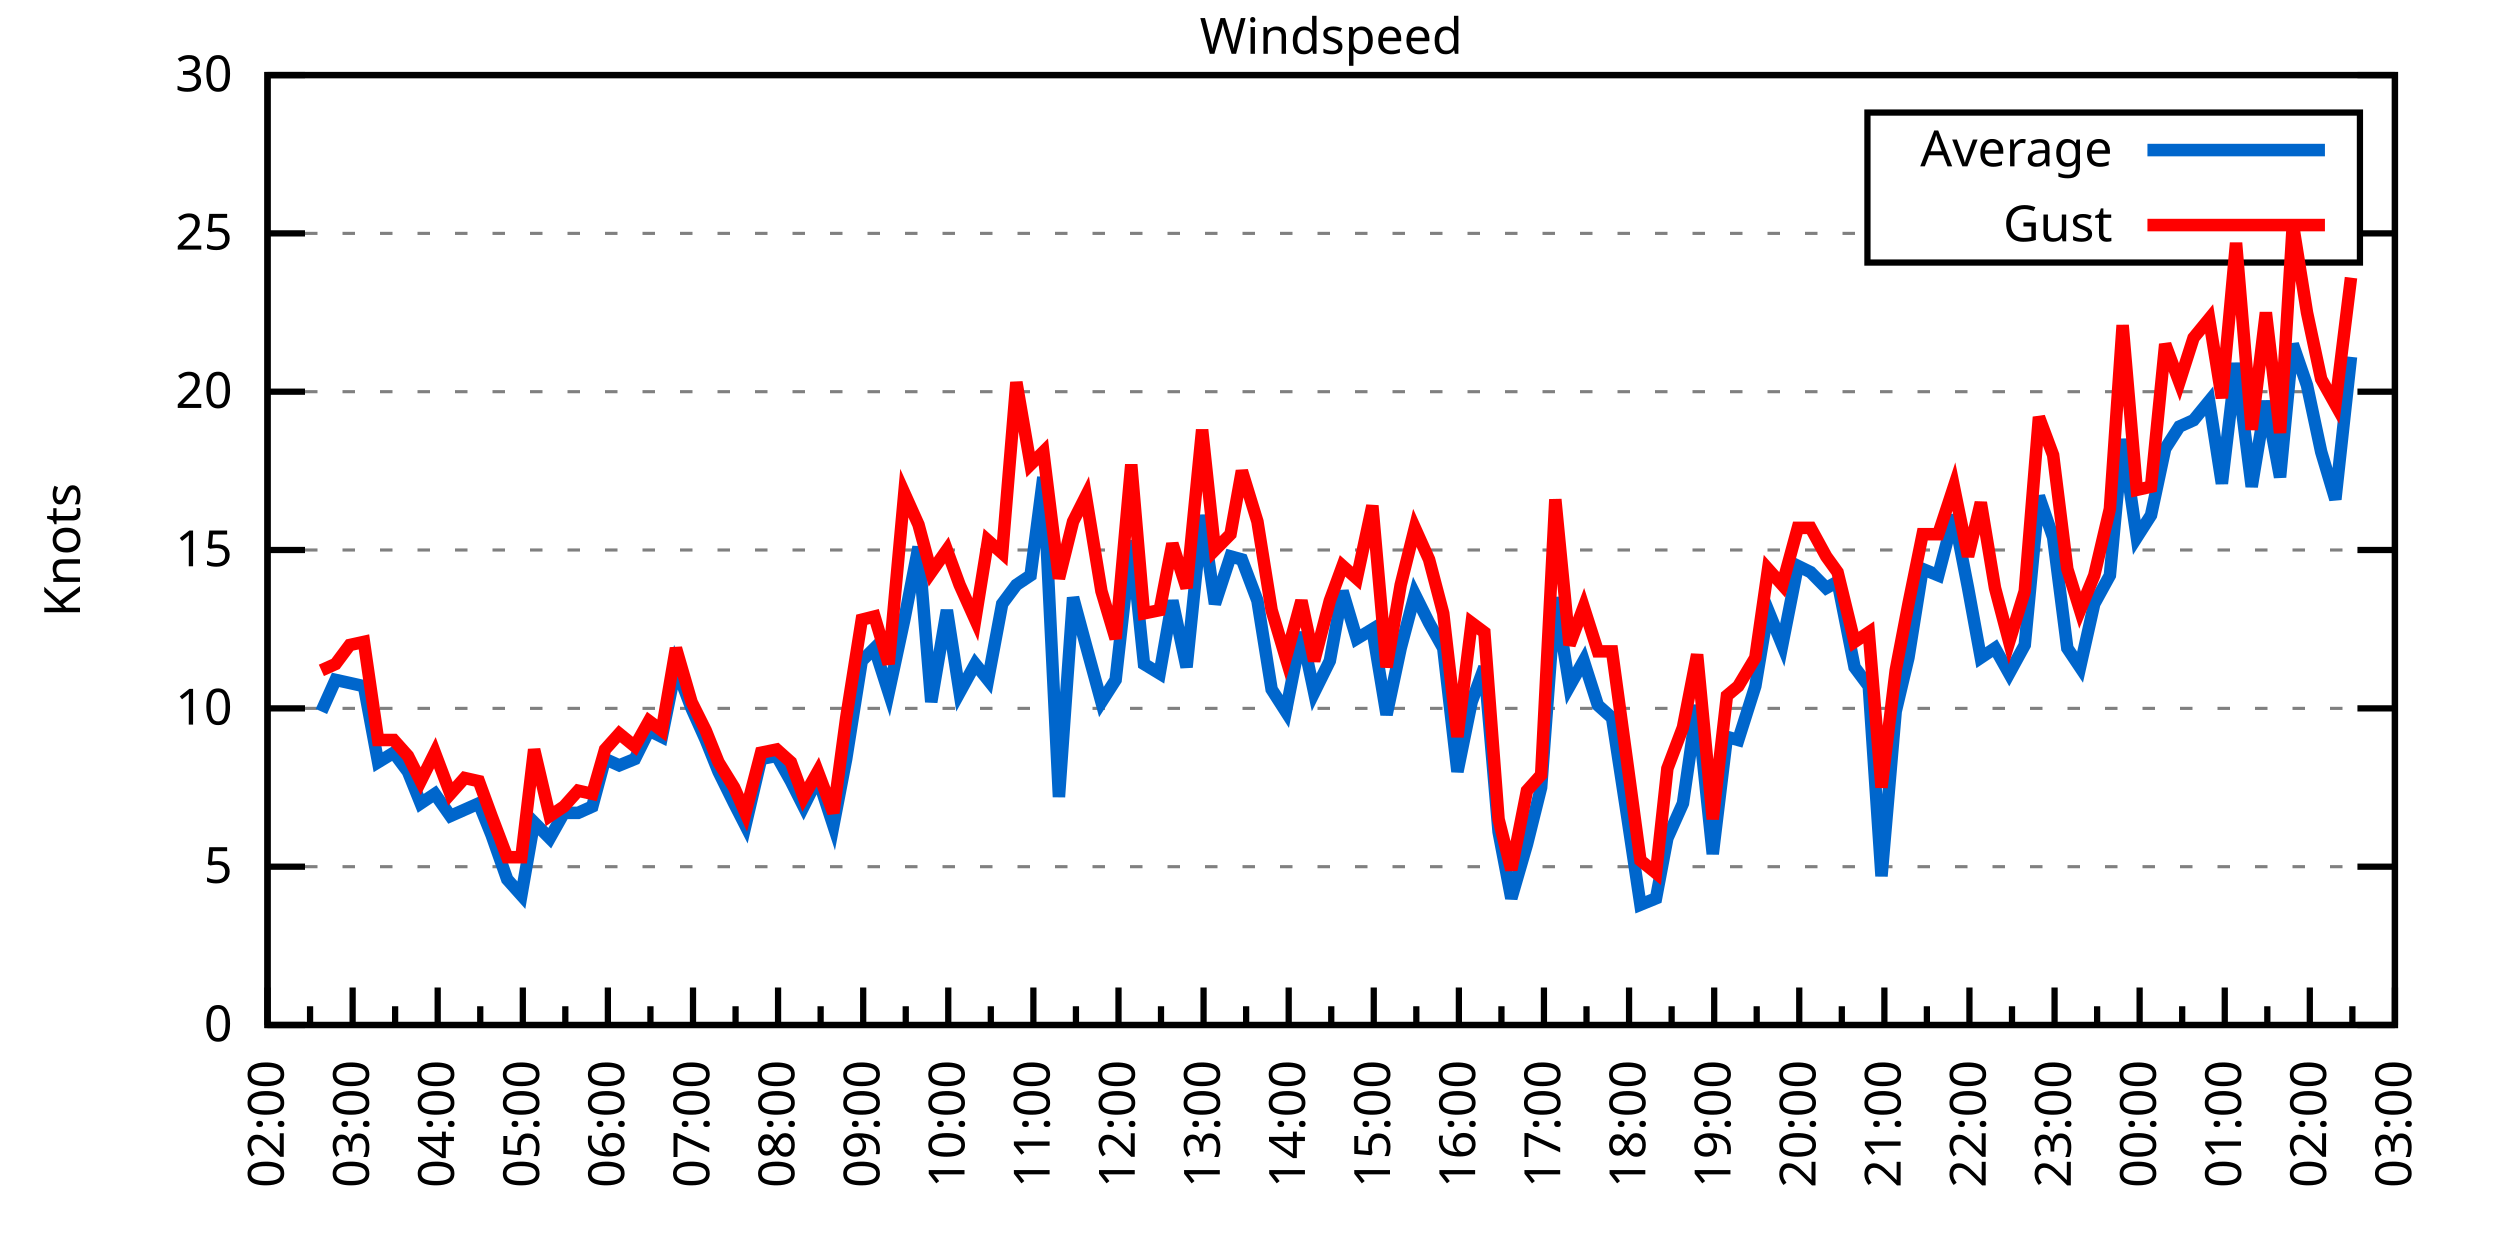
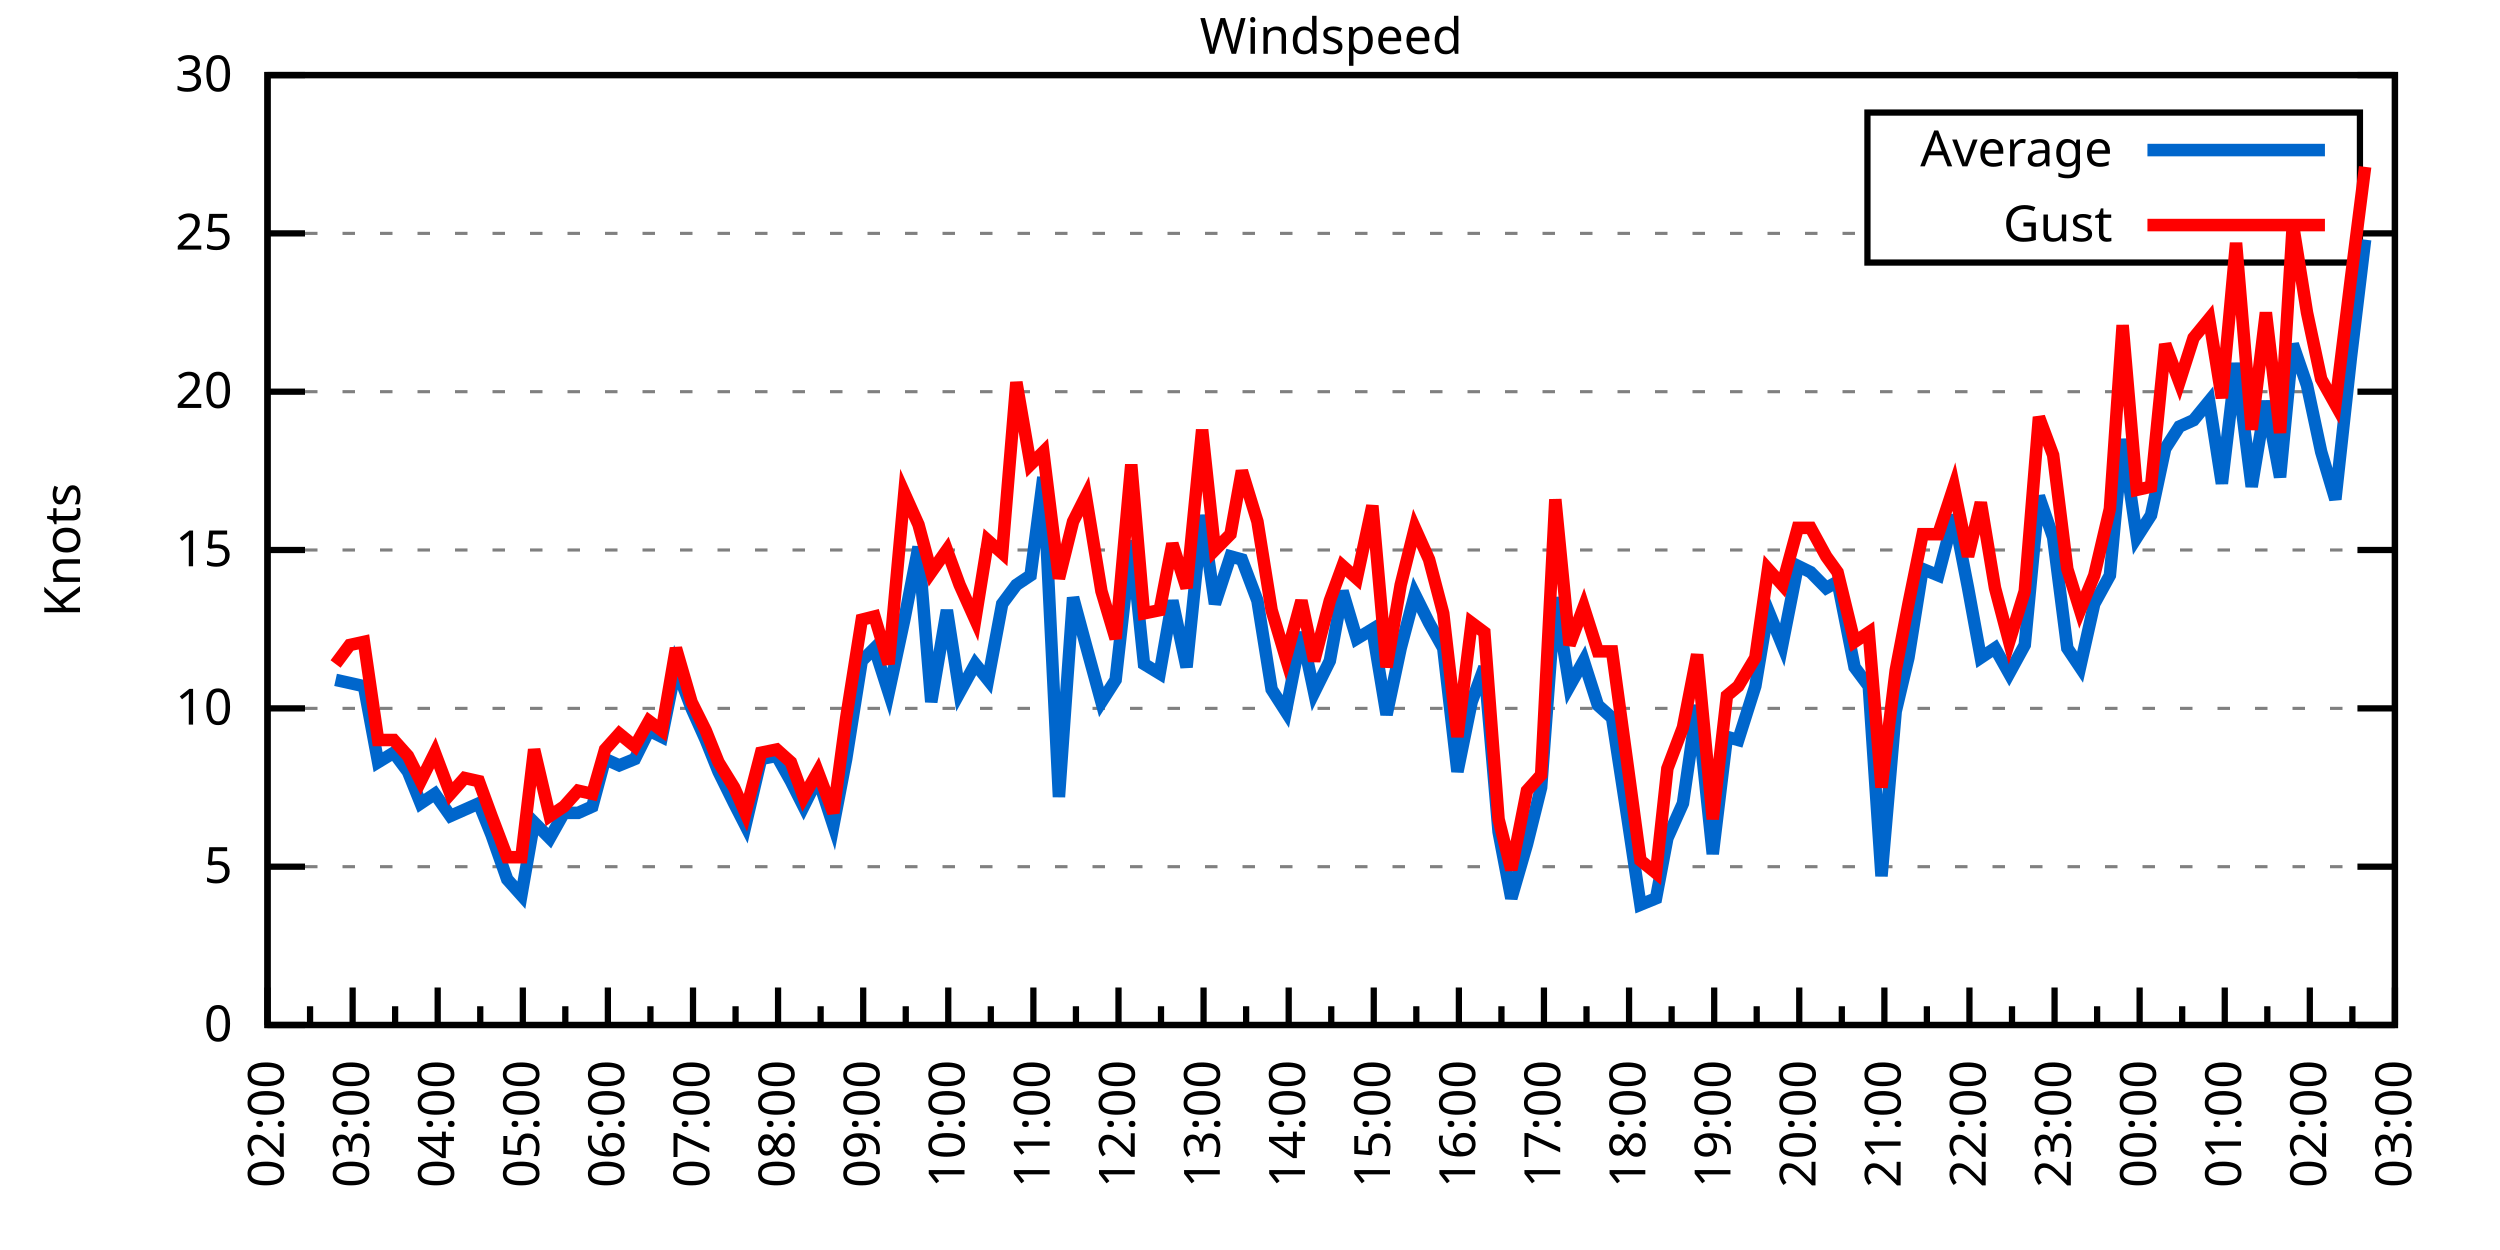
<svg xmlns="http://www.w3.org/2000/svg" xmlns:xlink="http://www.w3.org/1999/xlink" width="400" height="200" viewBox="0 0 400 200">
  <g id="gnuplot_canvas">
    <rect x="0" y="0" width="400" height="200" fill="none" />
    <defs>
      <circle id="gpDot" r="0.5" stroke-width="0.5" stroke="currentColor" />
      <path id="gpPt0" stroke-width="0.333" stroke="currentColor" d="M-1,0 h2 M0,-1 v2" />
      <path id="gpPt1" stroke-width="0.333" stroke="currentColor" d="M-1,-1 L1,1 M1,-1 L-1,1" />
      <path id="gpPt2" stroke-width="0.333" stroke="currentColor" d="M-1,0 L1,0 M0,-1 L0,1 M-1,-1 L1,1 M-1,1 L1,-1" />
      <rect id="gpPt3" stroke-width="0.333" stroke="currentColor" x="-1" y="-1" width="2" height="2" />
      <rect id="gpPt4" stroke-width="0.333" stroke="currentColor" fill="currentColor" x="-1" y="-1" width="2" height="2" />
      <circle id="gpPt5" stroke-width="0.333" stroke="currentColor" cx="0" cy="0" r="1" />
      <use xlink:href="#gpPt5" id="gpPt6" fill="currentColor" stroke="none" />
      <path id="gpPt7" stroke-width="0.333" stroke="currentColor" d="M0,-1.33 L-1.33,0.67 L1.33,0.67 z" />
      <use xlink:href="#gpPt7" id="gpPt8" fill="currentColor" stroke="none" />
      <use xlink:href="#gpPt7" id="gpPt9" stroke="currentColor" transform="rotate(180)" />
      <use xlink:href="#gpPt9" id="gpPt10" fill="currentColor" stroke="none" />
      <use xlink:href="#gpPt3" id="gpPt11" stroke="currentColor" transform="rotate(45)" />
      <use xlink:href="#gpPt11" id="gpPt12" fill="currentColor" stroke="none" />
      <path id="gpPt13" stroke-width="0.333" stroke="currentColor" d="M0,1.330 L1.265,0.411 L0.782,-1.067 L-0.782,-1.076 L-1.265,0.411 z" />
      <use xlink:href="#gpPt13" id="gpPt14" fill="currentColor" stroke="none" />
      <filter id="textbox" filterUnits="objectBoundingBox" x="0" y="0" height="1" width="1">
        <feFlood flood-color="white" flood-opacity="1" result="bgnd" />
        <feComposite in="SourceGraphic" in2="bgnd" operator="atop" />
      </filter>
      <filter id="greybox" filterUnits="objectBoundingBox" x="0" y="0" height="1" width="1">
        <feFlood flood-color="lightgrey" flood-opacity="1" result="grey" />
        <feComposite in="SourceGraphic" in2="grey" operator="atop" />
      </filter>
    </defs>
    <g fill="none" color="white" stroke="currentColor" stroke-width="1.00" stroke-linecap="butt" stroke-linejoin="miter">
</g>
    <g fill="none" color="black" stroke="currentColor" stroke-width="1.00" stroke-linecap="butt" stroke-linejoin="miter">
      <g stroke="none" shape-rendering="crispEdges">
        <polygon fill="rgb(255, 255, 255)" points="42.80,164.00 383.18,164.00 383.18,12.02 42.80,12.02 " />
      </g>
    </g>
    <g fill="none" color="black" stroke="currentColor" stroke-width="1.00" stroke-linecap="butt" stroke-linejoin="miter">
</g>
    <g fill="none" color="black" stroke="black" stroke-width="0.50" stroke-linecap="butt" stroke-linejoin="miter">
</g>
    <g fill="none" color="gray" stroke="currentColor" stroke-width="0.50" stroke-linecap="butt" stroke-linejoin="miter">
      <path stroke="gray" stroke-dasharray="2,4" class="gridline" d="M42.80,164.00 L383.19,164.00  " />
    </g>
    <g fill="none" color="gray" stroke="gray" stroke-width="1.00" stroke-linecap="butt" stroke-linejoin="miter">
</g>
    <g fill="none" color="black" stroke="currentColor" stroke-width="1.00" stroke-linecap="butt" stroke-linejoin="miter">
      <path stroke="black" d="M42.80,164.00 L48.80,164.00 M383.19,164.00 L377.19,164.00  " />
      <g transform="translate(37.20,166.60)" stroke="none" fill="black" font-family="Sans" font-size="8.00" text-anchor="end">
        <text>
          <tspan font-family="Sans"> 0</tspan>
        </text>
      </g>
    </g>
    <g fill="none" color="black" stroke="currentColor" stroke-width="1.00" stroke-linecap="butt" stroke-linejoin="miter">
</g>
    <g fill="none" color="black" stroke="black" stroke-width="0.50" stroke-linecap="butt" stroke-linejoin="miter">
</g>
    <g fill="none" color="gray" stroke="currentColor" stroke-width="0.50" stroke-linecap="butt" stroke-linejoin="miter">
      <path stroke="gray" stroke-dasharray="2,4" class="gridline" d="M42.80,138.67 L383.19,138.67  " />
    </g>
    <g fill="none" color="gray" stroke="gray" stroke-width="1.00" stroke-linecap="butt" stroke-linejoin="miter">
</g>
    <g fill="none" color="black" stroke="currentColor" stroke-width="1.00" stroke-linecap="butt" stroke-linejoin="miter">
      <path stroke="black" d="M42.80,138.67 L48.80,138.67 M383.19,138.67 L377.19,138.67  " />
      <g transform="translate(37.20,141.27)" stroke="none" fill="black" font-family="Sans" font-size="8.00" text-anchor="end">
        <text>
          <tspan font-family="Sans"> 5</tspan>
        </text>
      </g>
    </g>
    <g fill="none" color="black" stroke="currentColor" stroke-width="1.00" stroke-linecap="butt" stroke-linejoin="miter">
</g>
    <g fill="none" color="black" stroke="black" stroke-width="0.50" stroke-linecap="butt" stroke-linejoin="miter">
</g>
    <g fill="none" color="gray" stroke="currentColor" stroke-width="0.50" stroke-linecap="butt" stroke-linejoin="miter">
      <path stroke="gray" stroke-dasharray="2,4" class="gridline" d="M42.80,113.34 L383.19,113.34  " />
    </g>
    <g fill="none" color="gray" stroke="gray" stroke-width="1.00" stroke-linecap="butt" stroke-linejoin="miter">
</g>
    <g fill="none" color="black" stroke="currentColor" stroke-width="1.00" stroke-linecap="butt" stroke-linejoin="miter">
      <path stroke="black" d="M42.80,113.34 L48.80,113.34 M383.19,113.34 L377.19,113.34  " />
      <g transform="translate(37.20,115.94)" stroke="none" fill="black" font-family="Sans" font-size="8.00" text-anchor="end">
        <text>
          <tspan font-family="Sans"> 10</tspan>
        </text>
      </g>
    </g>
    <g fill="none" color="black" stroke="currentColor" stroke-width="1.00" stroke-linecap="butt" stroke-linejoin="miter">
</g>
    <g fill="none" color="black" stroke="black" stroke-width="0.50" stroke-linecap="butt" stroke-linejoin="miter">
</g>
    <g fill="none" color="gray" stroke="currentColor" stroke-width="0.50" stroke-linecap="butt" stroke-linejoin="miter">
      <path stroke="gray" stroke-dasharray="2,4" class="gridline" d="M42.80,88.00 L383.19,88.00  " />
    </g>
    <g fill="none" color="gray" stroke="gray" stroke-width="1.00" stroke-linecap="butt" stroke-linejoin="miter">
</g>
    <g fill="none" color="black" stroke="currentColor" stroke-width="1.00" stroke-linecap="butt" stroke-linejoin="miter">
      <path stroke="black" d="M42.80,88.00 L48.80,88.00 M383.19,88.00 L377.19,88.00  " />
      <g transform="translate(37.20,90.60)" stroke="none" fill="black" font-family="Sans" font-size="8.00" text-anchor="end">
        <text>
          <tspan font-family="Sans"> 15</tspan>
        </text>
      </g>
    </g>
    <g fill="none" color="black" stroke="currentColor" stroke-width="1.00" stroke-linecap="butt" stroke-linejoin="miter">
</g>
    <g fill="none" color="black" stroke="black" stroke-width="0.50" stroke-linecap="butt" stroke-linejoin="miter">
</g>
    <g fill="none" color="gray" stroke="currentColor" stroke-width="0.50" stroke-linecap="butt" stroke-linejoin="miter">
      <path stroke="gray" stroke-dasharray="2,4" class="gridline" d="M42.80,62.67 L383.19,62.67  " />
    </g>
    <g fill="none" color="gray" stroke="gray" stroke-width="1.00" stroke-linecap="butt" stroke-linejoin="miter">
</g>
    <g fill="none" color="black" stroke="currentColor" stroke-width="1.00" stroke-linecap="butt" stroke-linejoin="miter">
      <path stroke="black" d="M42.80,62.67 L48.80,62.67 M383.19,62.67 L377.19,62.67  " />
      <g transform="translate(37.20,65.27)" stroke="none" fill="black" font-family="Sans" font-size="8.00" text-anchor="end">
        <text>
          <tspan font-family="Sans"> 20</tspan>
        </text>
      </g>
    </g>
    <g fill="none" color="black" stroke="currentColor" stroke-width="1.00" stroke-linecap="butt" stroke-linejoin="miter">
</g>
    <g fill="none" color="black" stroke="black" stroke-width="0.50" stroke-linecap="butt" stroke-linejoin="miter">
</g>
    <g fill="none" color="gray" stroke="currentColor" stroke-width="0.50" stroke-linecap="butt" stroke-linejoin="miter">
      <path stroke="gray" stroke-dasharray="2,4" class="gridline" d="M42.80,37.34 L298.79,37.34 M377.59,37.34 L383.19,37.34  " />
    </g>
    <g fill="none" color="gray" stroke="gray" stroke-width="1.00" stroke-linecap="butt" stroke-linejoin="miter">
</g>
    <g fill="none" color="black" stroke="currentColor" stroke-width="1.00" stroke-linecap="butt" stroke-linejoin="miter">
      <path stroke="black" d="M42.80,37.34 L48.80,37.34 M383.19,37.34 L377.19,37.34  " />
      <g transform="translate(37.20,39.94)" stroke="none" fill="black" font-family="Sans" font-size="8.00" text-anchor="end">
        <text>
          <tspan font-family="Sans"> 25</tspan>
        </text>
      </g>
    </g>
    <g fill="none" color="black" stroke="currentColor" stroke-width="1.00" stroke-linecap="butt" stroke-linejoin="miter">
</g>
    <g fill="none" color="black" stroke="black" stroke-width="0.50" stroke-linecap="butt" stroke-linejoin="miter">
</g>
    <g fill="none" color="gray" stroke="currentColor" stroke-width="0.50" stroke-linecap="butt" stroke-linejoin="miter">
      <path stroke="gray" stroke-dasharray="2,4" class="gridline" d="M42.80,12.01 L383.19,12.01  " />
    </g>
    <g fill="none" color="gray" stroke="gray" stroke-width="1.00" stroke-linecap="butt" stroke-linejoin="miter">
</g>
    <g fill="none" color="black" stroke="currentColor" stroke-width="1.00" stroke-linecap="butt" stroke-linejoin="miter">
      <path stroke="black" d="M42.80,12.01 L48.80,12.01 M383.19,12.01 L377.19,12.01  " />
      <g transform="translate(37.20,14.61)" stroke="none" fill="black" font-family="Sans" font-size="8.00" text-anchor="end">
        <text>
          <tspan font-family="Sans"> 30</tspan>
        </text>
      </g>
    </g>
    <g fill="none" color="black" stroke="currentColor" stroke-width="1.00" stroke-linecap="butt" stroke-linejoin="miter">
      <path stroke="black" d="M42.80,164.00 L42.80,158.00  " />
      <g transform="translate(45.40,169.60) rotate(270)" stroke="none" fill="black" font-family="Sans" font-size="8.00" text-anchor="end">
        <text>
          <tspan font-family="Sans">02:00</tspan>
        </text>
      </g>
    </g>
    <g fill="none" color="black" stroke="currentColor" stroke-width="1.00" stroke-linecap="butt" stroke-linejoin="miter">
      <path stroke="black" d="M49.61,164.00 L49.61,161.00 M56.42,164.00 L56.42,158.00  " />
      <g transform="translate(59.02,169.60) rotate(270)" stroke="none" fill="black" font-family="Sans" font-size="8.00" text-anchor="end">
        <text>
          <tspan font-family="Sans">03:00</tspan>
        </text>
      </g>
    </g>
    <g fill="none" color="black" stroke="currentColor" stroke-width="1.00" stroke-linecap="butt" stroke-linejoin="miter">
      <path stroke="black" d="M63.22,164.00 L63.22,161.00 M70.03,164.00 L70.03,158.00  " />
      <g transform="translate(72.63,169.60) rotate(270)" stroke="none" fill="black" font-family="Sans" font-size="8.00" text-anchor="end">
        <text>
          <tspan font-family="Sans">04:00</tspan>
        </text>
      </g>
    </g>
    <g fill="none" color="black" stroke="currentColor" stroke-width="1.00" stroke-linecap="butt" stroke-linejoin="miter">
      <path stroke="black" d="M76.84,164.00 L76.84,161.00 M83.65,164.00 L83.65,158.00  " />
      <g transform="translate(86.25,169.60) rotate(270)" stroke="none" fill="black" font-family="Sans" font-size="8.00" text-anchor="end">
        <text>
          <tspan font-family="Sans">05:00</tspan>
        </text>
      </g>
    </g>
    <g fill="none" color="black" stroke="currentColor" stroke-width="1.00" stroke-linecap="butt" stroke-linejoin="miter">
      <path stroke="black" d="M90.45,164.00 L90.45,161.00 M97.26,164.00 L97.26,158.00  " />
      <g transform="translate(99.86,169.60) rotate(270)" stroke="none" fill="black" font-family="Sans" font-size="8.00" text-anchor="end">
        <text>
          <tspan font-family="Sans">06:00</tspan>
        </text>
      </g>
    </g>
    <g fill="none" color="black" stroke="currentColor" stroke-width="1.00" stroke-linecap="butt" stroke-linejoin="miter">
      <path stroke="black" d="M104.07,164.00 L104.07,161.00 M110.88,164.00 L110.88,158.00  " />
      <g transform="translate(113.48,169.60) rotate(270)" stroke="none" fill="black" font-family="Sans" font-size="8.00" text-anchor="end">
        <text>
          <tspan font-family="Sans">07:00</tspan>
        </text>
      </g>
    </g>
    <g fill="none" color="black" stroke="currentColor" stroke-width="1.00" stroke-linecap="butt" stroke-linejoin="miter">
      <path stroke="black" d="M117.69,164.00 L117.69,161.00 M124.49,164.00 L124.49,158.00  " />
      <g transform="translate(127.09,169.60) rotate(270)" stroke="none" fill="black" font-family="Sans" font-size="8.00" text-anchor="end">
        <text>
          <tspan font-family="Sans">08:00</tspan>
        </text>
      </g>
    </g>
    <g fill="none" color="black" stroke="currentColor" stroke-width="1.00" stroke-linecap="butt" stroke-linejoin="miter">
      <path stroke="black" d="M131.30,164.00 L131.30,161.00 M138.11,164.00 L138.11,158.00  " />
      <g transform="translate(140.71,169.60) rotate(270)" stroke="none" fill="black" font-family="Sans" font-size="8.00" text-anchor="end">
        <text>
          <tspan font-family="Sans">09:00</tspan>
        </text>
      </g>
    </g>
    <g fill="none" color="black" stroke="currentColor" stroke-width="1.00" stroke-linecap="butt" stroke-linejoin="miter">
      <path stroke="black" d="M144.92,164.00 L144.92,161.00 M151.72,164.00 L151.72,158.00  " />
      <g transform="translate(154.32,169.60) rotate(270)" stroke="none" fill="black" font-family="Sans" font-size="8.00" text-anchor="end">
        <text>
          <tspan font-family="Sans">10:00</tspan>
        </text>
      </g>
    </g>
    <g fill="none" color="black" stroke="currentColor" stroke-width="1.00" stroke-linecap="butt" stroke-linejoin="miter">
      <path stroke="black" d="M158.53,164.00 L158.53,161.00 M165.34,164.00 L165.34,158.00  " />
      <g transform="translate(167.94,169.60) rotate(270)" stroke="none" fill="black" font-family="Sans" font-size="8.00" text-anchor="end">
        <text>
          <tspan font-family="Sans">11:00</tspan>
        </text>
      </g>
    </g>
    <g fill="none" color="black" stroke="currentColor" stroke-width="1.00" stroke-linecap="butt" stroke-linejoin="miter">
      <path stroke="black" d="M172.15,164.00 L172.15,161.00 M178.96,164.00 L178.96,158.00  " />
      <g transform="translate(181.56,169.60) rotate(270)" stroke="none" fill="black" font-family="Sans" font-size="8.00" text-anchor="end">
        <text>
          <tspan font-family="Sans">12:00</tspan>
        </text>
      </g>
    </g>
    <g fill="none" color="black" stroke="currentColor" stroke-width="1.00" stroke-linecap="butt" stroke-linejoin="miter">
      <path stroke="black" d="M185.76,164.00 L185.76,161.00 M192.57,164.00 L192.57,158.00  " />
      <g transform="translate(195.17,169.60) rotate(270)" stroke="none" fill="black" font-family="Sans" font-size="8.00" text-anchor="end">
        <text>
          <tspan font-family="Sans">13:00</tspan>
        </text>
      </g>
    </g>
    <g fill="none" color="black" stroke="currentColor" stroke-width="1.00" stroke-linecap="butt" stroke-linejoin="miter">
      <path stroke="black" d="M199.38,164.00 L199.38,161.00 M206.19,164.00 L206.19,158.00  " />
      <g transform="translate(208.79,169.60) rotate(270)" stroke="none" fill="black" font-family="Sans" font-size="8.00" text-anchor="end">
        <text>
          <tspan font-family="Sans">14:00</tspan>
        </text>
      </g>
    </g>
    <g fill="none" color="black" stroke="currentColor" stroke-width="1.00" stroke-linecap="butt" stroke-linejoin="miter">
      <path stroke="black" d="M213.00,164.00 L213.00,161.00 M219.80,164.00 L219.80,158.00  " />
      <g transform="translate(222.40,169.60) rotate(270)" stroke="none" fill="black" font-family="Sans" font-size="8.00" text-anchor="end">
        <text>
          <tspan font-family="Sans">15:00</tspan>
        </text>
      </g>
    </g>
    <g fill="none" color="black" stroke="currentColor" stroke-width="1.00" stroke-linecap="butt" stroke-linejoin="miter">
      <path stroke="black" d="M226.61,164.00 L226.61,161.00 M233.42,164.00 L233.42,158.00  " />
      <g transform="translate(236.02,169.60) rotate(270)" stroke="none" fill="black" font-family="Sans" font-size="8.00" text-anchor="end">
        <text>
          <tspan font-family="Sans">16:00</tspan>
        </text>
      </g>
    </g>
    <g fill="none" color="black" stroke="currentColor" stroke-width="1.00" stroke-linecap="butt" stroke-linejoin="miter">
      <path stroke="black" d="M240.23,164.00 L240.23,161.00 M247.03,164.00 L247.03,158.00  " />
      <g transform="translate(249.63,169.60) rotate(270)" stroke="none" fill="black" font-family="Sans" font-size="8.00" text-anchor="end">
        <text>
          <tspan font-family="Sans">17:00</tspan>
        </text>
      </g>
    </g>
    <g fill="none" color="black" stroke="currentColor" stroke-width="1.00" stroke-linecap="butt" stroke-linejoin="miter">
      <path stroke="black" d="M253.84,164.00 L253.84,161.00 M260.65,164.00 L260.65,158.00  " />
      <g transform="translate(263.25,169.60) rotate(270)" stroke="none" fill="black" font-family="Sans" font-size="8.00" text-anchor="end">
        <text>
          <tspan font-family="Sans">18:00</tspan>
        </text>
      </g>
    </g>
    <g fill="none" color="black" stroke="currentColor" stroke-width="1.00" stroke-linecap="butt" stroke-linejoin="miter">
      <path stroke="black" d="M267.46,164.00 L267.46,161.00 M274.27,164.00 L274.27,158.00  " />
      <g transform="translate(276.87,169.60) rotate(270)" stroke="none" fill="black" font-family="Sans" font-size="8.00" text-anchor="end">
        <text>
          <tspan font-family="Sans">19:00</tspan>
        </text>
      </g>
    </g>
    <g fill="none" color="black" stroke="currentColor" stroke-width="1.00" stroke-linecap="butt" stroke-linejoin="miter">
      <path stroke="black" d="M281.07,164.00 L281.07,161.00 M287.88,164.00 L287.88,158.00  " />
      <g transform="translate(290.48,169.60) rotate(270)" stroke="none" fill="black" font-family="Sans" font-size="8.00" text-anchor="end">
        <text>
          <tspan font-family="Sans">20:00</tspan>
        </text>
      </g>
    </g>
    <g fill="none" color="black" stroke="currentColor" stroke-width="1.00" stroke-linecap="butt" stroke-linejoin="miter">
      <path stroke="black" d="M294.69,164.00 L294.69,161.00 M301.50,164.00 L301.50,158.00  " />
      <g transform="translate(304.10,169.60) rotate(270)" stroke="none" fill="black" font-family="Sans" font-size="8.00" text-anchor="end">
        <text>
          <tspan font-family="Sans">21:00</tspan>
        </text>
      </g>
    </g>
    <g fill="none" color="black" stroke="currentColor" stroke-width="1.00" stroke-linecap="butt" stroke-linejoin="miter">
      <path stroke="black" d="M308.30,164.00 L308.30,161.00 M315.11,164.00 L315.11,158.00  " />
      <g transform="translate(317.71,169.60) rotate(270)" stroke="none" fill="black" font-family="Sans" font-size="8.00" text-anchor="end">
        <text>
          <tspan font-family="Sans">22:00</tspan>
        </text>
      </g>
    </g>
    <g fill="none" color="black" stroke="currentColor" stroke-width="1.00" stroke-linecap="butt" stroke-linejoin="miter">
      <path stroke="black" d="M321.92,164.00 L321.92,161.00 M328.73,164.00 L328.73,158.00  " />
      <g transform="translate(331.33,169.60) rotate(270)" stroke="none" fill="black" font-family="Sans" font-size="8.00" text-anchor="end">
        <text>
          <tspan font-family="Sans">23:00</tspan>
        </text>
      </g>
    </g>
    <g fill="none" color="black" stroke="currentColor" stroke-width="1.00" stroke-linecap="butt" stroke-linejoin="miter">
      <path stroke="black" d="M335.54,164.00 L335.54,161.00 M342.34,164.00 L342.34,158.00  " />
      <g transform="translate(344.94,169.60) rotate(270)" stroke="none" fill="black" font-family="Sans" font-size="8.00" text-anchor="end">
        <text>
          <tspan font-family="Sans">00:00</tspan>
        </text>
      </g>
    </g>
    <g fill="none" color="black" stroke="currentColor" stroke-width="1.00" stroke-linecap="butt" stroke-linejoin="miter">
      <path stroke="black" d="M349.15,164.00 L349.15,161.00 M355.96,164.00 L355.96,158.00  " />
      <g transform="translate(358.56,169.60) rotate(270)" stroke="none" fill="black" font-family="Sans" font-size="8.00" text-anchor="end">
        <text>
          <tspan font-family="Sans">01:00</tspan>
        </text>
      </g>
    </g>
    <g fill="none" color="black" stroke="currentColor" stroke-width="1.00" stroke-linecap="butt" stroke-linejoin="miter">
      <path stroke="black" d="M362.77,164.00 L362.77,161.00 M369.57,164.00 L369.57,158.00  " />
      <g transform="translate(372.17,169.60) rotate(270)" stroke="none" fill="black" font-family="Sans" font-size="8.00" text-anchor="end">
        <text>
          <tspan font-family="Sans">02:00</tspan>
        </text>
      </g>
    </g>
    <g fill="none" color="black" stroke="currentColor" stroke-width="1.00" stroke-linecap="butt" stroke-linejoin="miter">
      <path stroke="black" d="M376.38,164.00 L376.38,161.00 M383.19,164.00 L383.19,158.00  " />
      <g transform="translate(385.79,169.60) rotate(270)" stroke="none" fill="black" font-family="Sans" font-size="8.00" text-anchor="end">
        <text>
          <tspan font-family="Sans">03:00</tspan>
        </text>
      </g>
    </g>
    <g fill="none" color="black" stroke="currentColor" stroke-width="1.00" stroke-linecap="butt" stroke-linejoin="miter">
</g>
    <g fill="none" color="black" stroke="currentColor" stroke-width="1.00" stroke-linecap="butt" stroke-linejoin="miter">
      <path stroke="black" d="M42.80,12.01 L42.80,164.00 L383.19,164.00 L383.19,12.01 L42.80,12.01 Z  " />
    </g>
    <g fill="none" color="black" stroke="currentColor" stroke-width="1.00" stroke-linecap="butt" stroke-linejoin="miter">
      <g transform="translate(12.80,88.01) rotate(270)" stroke="none" fill="black" font-family="Sans" font-size="8.00" text-anchor="middle">
        <text>
          <tspan font-family="Sans">Knots</tspan>
        </text>
      </g>
    </g>
    <g fill="none" color="black" stroke="currentColor" stroke-width="1.00" stroke-linecap="butt" stroke-linejoin="miter">
</g>
    <g fill="none" color="black" stroke="currentColor" stroke-width="1.00" stroke-linecap="butt" stroke-linejoin="miter">
      <path stroke="black" d="M298.79,42.01 L298.79,18.01 L377.59,18.01 L377.59,42.01 L298.79,42.01 Z  " />
    </g>
    <g id="Windspeed_plot_1">
      <g fill="none" color="white" stroke="black" stroke-width="2.00" stroke-linecap="butt" stroke-linejoin="miter">
</g>
      <g fill="none" color="black" stroke="currentColor" stroke-width="2.00" stroke-linecap="butt" stroke-linejoin="miter">
        <g transform="translate(337.99,26.61)" stroke="none" fill="black" font-family="Sans" font-size="8.00" text-anchor="end">
          <text>
            <tspan font-family="Sans">Average</tspan>
          </text>
        </g>
      </g>
      <g fill="none" color="black" stroke="currentColor" stroke-width="2.00" stroke-linecap="butt" stroke-linejoin="miter">
-         <path stroke="rgb(  0, 102, 204)" d="M343.59,24.01 L371.99,24.01 M51.42,113.84 L53.69,108.78 L55.96,109.28 L58.23,109.79 L60.50,121.95 L63.00,120.43   L65.27,123.47 L67.31,128.54 L69.58,127.02 L72.07,130.56 L74.34,129.55 L76.61,128.54 L78.65,133.60 L81.15,140.69   L83.42,143.23 L85.46,131.58 L87.96,134.11 L90.23,130.06 L92.50,130.06 L94.77,129.04 L96.81,121.44 L99.08,122.46   L101.57,121.44 L103.84,116.88 L105.89,117.90 L108.15,106.75 L110.65,113.34 L112.92,118.40 L114.96,123.47 L117.46,128.54   L119.27,132.08 L121.77,121.44 L124.27,120.94 L126.54,124.99 L128.58,129.04 L130.85,124.48 L133.34,132.08 L135.39,121.44   L137.88,105.74 L139.92,103.71 L142.19,110.80 L144.69,99.15 L146.96,87.50 L149.00,112.32 L151.50,97.63 L153.54,110.80   L156.04,106.24 L158.08,108.78 L160.35,96.62 L162.62,93.58 L164.89,92.06 L166.93,76.35 L169.43,127.52 L171.69,95.60   L173.74,103.20 L176.23,112.32 L178.50,108.78 L181.00,86.49 L183.04,106.24 L185.54,107.76 L187.58,96.11 L189.85,106.75   L192.34,82.43 L194.39,96.62 L196.88,89.02 L198.70,89.52 L201.19,96.11 L203.46,110.30 L205.73,113.84 L208.23,101.18   L210.27,110.80 L212.77,105.74 L214.81,94.59 L217.08,102.19 L219.58,100.67 L221.85,114.35 L224.11,103.71 L226.38,95.10   L228.65,99.66 L230.92,103.71 L233.19,123.47 L235.46,112.32 L237.50,106.75 L239.77,133.10 L241.81,143.73 L244.31,135.12   L246.58,126.00 L248.85,95.60 L251.12,109.79 L253.39,105.74 L255.66,112.83 L257.93,114.86 L260.42,131.07 L262.47,144.75   L264.96,143.73 L266.78,134.11 L269.27,128.54 L271.54,112.83 L274.04,136.64 L276.31,117.90 L278.12,118.40 L280.85,109.79   L282.89,97.63 L285.16,103.20 L287.65,90.54 L289.70,91.55 L292.19,94.08 L294.01,93.07 L296.73,106.75 L299.00,109.79   L301.04,140.19 L303.31,113.84 L305.35,105.23 L307.62,91.04 L310.12,92.06 L312.62,82.43 L314.89,94.08 L316.93,105.23   L319.20,103.71 L321.47,107.76 L323.96,103.20 L326.23,79.39 L328.50,85.98 L330.77,103.71 L332.81,106.75 L335.08,96.62   L337.58,92.06 L339.62,70.27 L341.89,85.98 L344.16,82.43 L346.43,71.79 L348.70,68.25 L350.97,67.23 L353.46,64.19   L355.50,77.37 L357.77,58.11 L360.27,77.87 L362.54,64.19 L364.81,76.35 L366.85,55.07 L369.12,61.66 L371.39,72.30   L373.66,79.90 L376.16,57.10  " />
+         <path stroke="rgb(  0, 102, 204)" d="M343.59,24.01 L371.99,24.01 M53.69,108.78 L55.96,109.28 L58.23,109.79 L60.50,121.95 L63.00,120.43 L65.27,123.47   L67.31,128.54 L69.58,127.02 L72.07,130.56 L74.34,129.55 L76.61,128.54 L78.65,133.60 L81.15,140.69 L83.42,143.23   L85.46,131.58 L87.96,134.11 L90.23,130.06 L92.50,130.06 L94.77,129.04 L96.81,121.44 L99.08,122.46 L101.57,121.44   L103.84,116.88 L105.89,117.90 L108.15,106.75 L110.65,113.34 L112.92,118.40 L114.96,123.47 L117.46,128.54 L119.27,132.08   L121.77,121.44 L124.27,120.94 L126.54,124.99 L128.58,129.04 L130.85,124.48 L133.34,132.08 L135.39,121.44 L137.88,105.74   L139.92,103.71 L142.19,110.80 L144.69,99.15 L146.96,87.50 L149.00,112.32 L151.50,97.63 L153.54,110.80 L156.04,106.24   L158.08,108.78 L160.35,96.62 L162.62,93.58 L164.89,92.06 L166.93,76.35 L169.43,127.52 L171.69,95.60 L173.74,103.20   L176.23,112.32 L178.50,108.78 L181.00,86.49 L183.04,106.24 L185.54,107.76 L187.58,96.11 L189.85,106.75 L192.34,82.43   L194.39,96.62 L196.88,89.02 L198.70,89.52 L201.19,96.11 L203.46,110.30 L205.73,113.84 L208.23,101.18 L210.27,110.80   L212.77,105.74 L214.81,94.59 L217.08,102.19 L219.58,100.67 L221.85,114.35 L224.11,103.71 L226.38,95.10 L228.65,99.66   L230.92,103.71 L233.19,123.47 L235.46,112.32 L237.50,106.75 L239.77,133.10 L241.81,143.73 L244.31,135.12 L246.58,126.00   L248.85,95.60 L251.12,109.79 L253.39,105.74 L255.66,112.83 L257.93,114.86 L260.42,131.07 L262.47,144.75 L264.96,143.73   L266.78,134.11 L269.27,128.54 L271.54,112.83 L274.04,136.64 L276.31,117.90 L278.12,118.40 L280.85,109.79 L282.89,97.63   L285.16,103.20 L287.65,90.54 L289.70,91.55 L292.19,94.08 L294.01,93.07 L296.73,106.75 L299.00,109.79 L301.04,140.19   L303.31,113.84 L305.35,105.23 L307.62,91.04 L310.12,92.06 L312.62,82.43 L314.89,94.08 L316.93,105.23 L319.20,103.71   L321.47,107.76 L323.96,103.20 L326.23,79.39 L328.50,85.98 L330.77,103.71 L332.81,106.75 L335.08,96.62 L337.58,92.06   L339.62,70.27 L341.89,85.98 L344.16,82.43 L346.43,71.79 L348.70,68.25 L350.97,67.23 L353.46,64.19 L355.50,77.37   L357.77,58.11 L360.27,77.87 L362.54,64.19 L364.81,76.35 L366.85,55.07 L369.12,61.66 L371.39,72.30 L373.66,79.90   L376.16,57.10 L378.42,38.35  " />
      </g>
    </g>
    <g id="Windspeed_plot_2">
      <g fill="none" color="black" stroke="currentColor" stroke-width="2.00" stroke-linecap="butt" stroke-linejoin="miter">
        <g transform="translate(337.99,38.61)" stroke="none" fill="black" font-family="Sans" font-size="8.00" text-anchor="end">
          <text>
            <tspan font-family="Sans">Gust</tspan>
          </text>
        </g>
      </g>
      <g fill="none" color="black" stroke="currentColor" stroke-width="2.00" stroke-linecap="butt" stroke-linejoin="miter">
-         <path stroke="rgb(255,   0,   0)" d="M343.59,36.01 L371.99,36.01 M51.42,107.26 L53.69,106.24 L55.96,103.20 L58.23,102.70 L60.50,118.40 L63.00,118.40   L65.27,120.94 L67.31,124.99 L69.58,120.43 L72.07,127.02 L74.34,124.48 L76.61,124.99 L78.65,130.56 L81.15,137.15   L83.42,137.15 L85.46,119.92 L87.96,130.56 L90.23,129.04 L92.50,126.51 L94.77,127.02 L96.81,119.92 L99.08,117.39   L101.57,119.42 L103.84,115.36 L105.89,116.88 L108.15,103.71 L110.65,112.32 L112.92,116.88 L114.96,121.95 L117.46,126.00   L119.27,130.06 L121.77,120.43 L124.27,119.92 L126.54,121.95 L128.58,127.52 L130.85,123.47 L133.34,130.06 L135.39,114.86   L137.88,99.15 L139.92,98.64 L142.19,106.24 L144.69,78.89 L146.96,83.95 L149.00,91.55 L151.50,88.00 L153.54,93.58   L156.04,99.15 L158.08,86.49 L160.35,88.51 L162.62,61.15 L164.89,74.33 L166.93,72.30 L169.43,92.56 L171.69,83.45   L173.74,79.39 L176.23,94.59 L178.50,102.19 L181.00,74.33 L183.04,98.14 L185.54,97.63 L187.58,86.99 L189.85,94.08   L192.34,68.75 L194.39,88.00 L196.88,85.47 L198.70,75.34 L201.19,83.45 L203.46,97.63 L205.73,105.23 L208.23,96.11   L210.27,105.74 L212.77,96.11 L214.81,90.54 L217.08,92.56 L219.58,80.91 L221.85,106.75 L224.11,93.58 L226.38,84.46   L228.65,89.52 L230.92,98.14 L233.19,117.90 L235.46,99.66 L237.50,101.18 L239.77,131.07 L241.81,139.17 L244.31,126.51   L246.58,123.98 L248.85,79.90 L251.12,103.20 L253.39,97.12 L255.66,104.22 L257.93,104.22 L260.42,122.46 L262.47,137.66   L264.96,139.68 L266.78,122.96 L269.27,116.38 L271.54,104.72 L274.04,131.07 L276.31,111.31 L278.12,109.79 L280.85,105.23   L282.89,91.04 L285.16,93.58 L287.65,84.46 L289.70,84.46 L292.19,89.02 L294.01,91.55 L296.73,102.70 L299.00,101.18   L301.04,126.00 L303.31,107.26 L305.35,96.62 L307.62,85.47 L310.12,85.47 L312.62,77.87 L314.89,89.02 L316.93,80.41   L319.20,94.08 L321.47,102.70 L323.96,94.59 L326.23,66.73 L328.50,72.81 L330.77,91.04 L332.81,97.63 L335.08,92.06   L337.58,81.42 L339.62,52.03 L341.89,78.38 L344.16,77.87 L346.43,55.07 L348.70,61.15 L350.97,54.06 L353.46,51.02   L355.50,63.69 L357.77,38.86 L360.27,68.75 L362.54,50.01 L364.81,69.26 L366.85,35.82 L369.12,50.01 L371.39,60.65   L373.66,64.70 L376.16,44.43  " />
+         <path stroke="rgb(255,   0,   0)" d="M343.59,36.01 L371.99,36.01 M53.69,106.24 L55.96,103.20 L58.23,102.70 L60.50,118.40 L63.00,118.40 L65.27,120.94   L67.31,124.99 L69.58,120.43 L72.07,127.02 L74.34,124.48 L76.61,124.99 L78.65,130.56 L81.15,137.15 L83.42,137.15   L85.46,119.92 L87.96,130.56 L90.23,129.04 L92.50,126.51 L94.77,127.02 L96.81,119.92 L99.08,117.39 L101.57,119.42   L103.84,115.36 L105.89,116.88 L108.15,103.71 L110.65,112.32 L112.92,116.88 L114.96,121.95 L117.46,126.00 L119.27,130.06   L121.77,120.43 L124.27,119.92 L126.54,121.95 L128.58,127.52 L130.85,123.47 L133.34,130.06 L135.39,114.86 L137.88,99.15   L139.92,98.64 L142.19,106.24 L144.69,78.89 L146.96,83.95 L149.00,91.55 L151.50,88.00 L153.54,93.58 L156.04,99.15   L158.08,86.49 L160.35,88.51 L162.62,61.15 L164.89,74.33 L166.93,72.30 L169.43,92.56 L171.69,83.45 L173.74,79.39   L176.23,94.59 L178.50,102.19 L181.00,74.33 L183.04,98.14 L185.54,97.63 L187.58,86.99 L189.85,94.08 L192.34,68.75   L194.39,88.00 L196.88,85.47 L198.70,75.34 L201.19,83.45 L203.46,97.63 L205.73,105.23 L208.23,96.11 L210.27,105.74   L212.77,96.11 L214.81,90.54 L217.08,92.56 L219.58,80.91 L221.85,106.75 L224.11,93.58 L226.38,84.46 L228.65,89.52   L230.92,98.14 L233.19,117.90 L235.46,99.66 L237.50,101.18 L239.77,131.07 L241.81,139.17 L244.31,126.51 L246.58,123.98   L248.85,79.90 L251.12,103.20 L253.39,97.12 L255.66,104.22 L257.93,104.22 L260.42,122.46 L262.47,137.66 L264.96,139.68   L266.78,122.96 L269.27,116.38 L271.54,104.72 L274.04,131.07 L276.31,111.31 L278.12,109.79 L280.85,105.23 L282.89,91.04   L285.16,93.58 L287.65,84.46 L289.70,84.46 L292.19,89.02 L294.01,91.55 L296.73,102.70 L299.00,101.18 L301.04,126.00   L303.31,107.26 L305.35,96.62 L307.62,85.47 L310.12,85.47 L312.62,77.87 L314.89,89.02 L316.93,80.41 L319.20,94.08   L321.47,102.70 L323.96,94.59 L326.23,66.73 L328.50,72.81 L330.77,91.04 L332.81,97.63 L335.08,92.06 L337.58,81.42   L339.62,52.03 L341.89,78.38 L344.16,77.87 L346.43,55.07 L348.70,61.15 L350.97,54.06 L353.46,51.02 L355.50,63.69   L357.77,38.86 L360.27,68.75 L362.54,50.01 L364.81,69.26 L366.85,35.82 L369.12,50.01 L371.39,60.65 L373.66,64.70   L376.16,44.43 L378.42,26.70  " />
      </g>
    </g>
    <g fill="none" color="black" stroke="currentColor" stroke-width="2.00" stroke-linecap="butt" stroke-linejoin="miter">
</g>
    <g fill="none" color="black" stroke="black" stroke-width="1.00" stroke-linecap="butt" stroke-linejoin="miter">
</g>
    <g fill="none" color="black" stroke="currentColor" stroke-width="1.00" stroke-linecap="butt" stroke-linejoin="miter">
      <path stroke="black" d="M42.80,12.01 L42.80,164.00 L383.19,164.00 L383.19,12.01 L42.80,12.01 Z  " />
    </g>
    <g fill="none" color="black" stroke="currentColor" stroke-width="1.00" stroke-linecap="butt" stroke-linejoin="miter">
      <g transform="translate(212.99,8.61)" stroke="none" fill="black" font-family="Sans" font-size="8.00" text-anchor="middle">
        <text>
          <tspan font-family="Sans">Windspeed</tspan>
        </text>
      </g>
    </g>
    <g fill="none" color="black" stroke="currentColor" stroke-width="1.00" stroke-linecap="butt" stroke-linejoin="miter">
</g>
  </g>
</svg>
